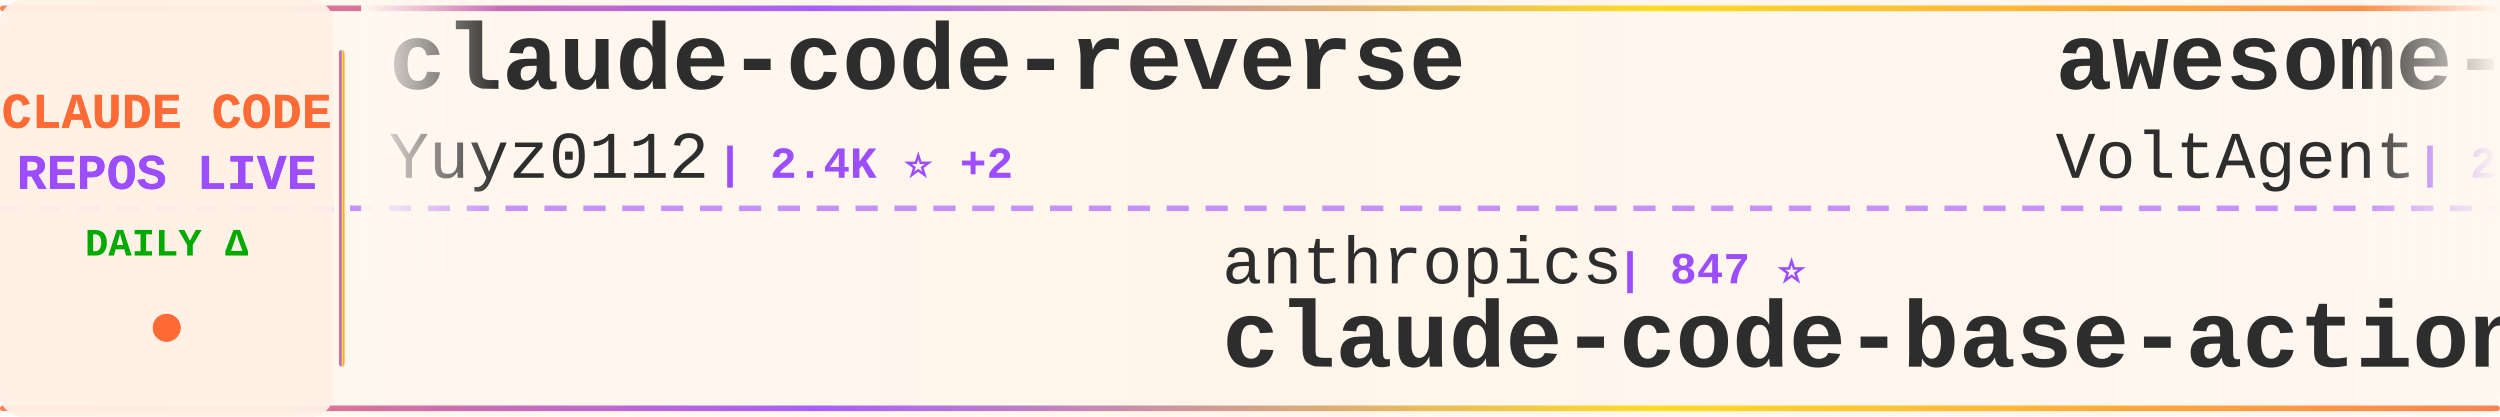
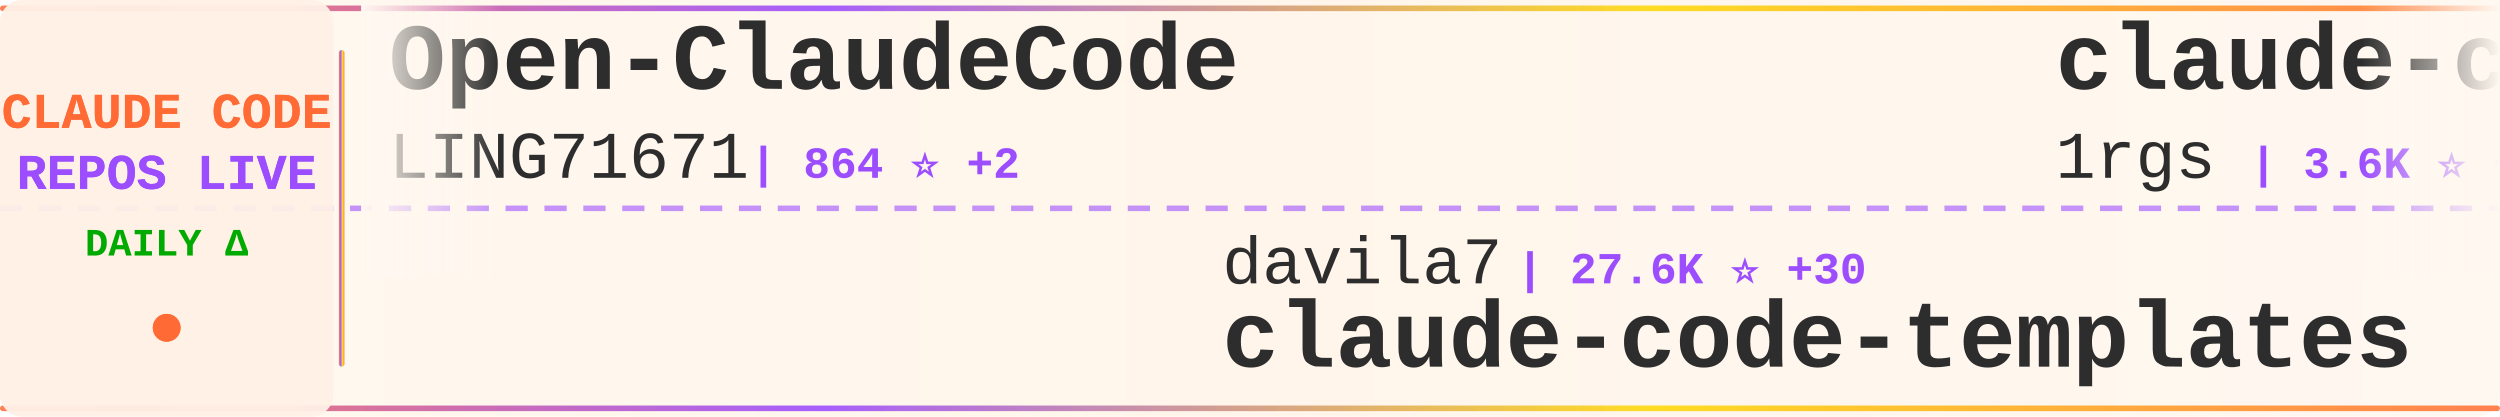
<svg xmlns="http://www.w3.org/2000/svg" width="900" height="150">
  <defs>
    <linearGradient id="tickerBg" x1="0%" y1="0%" x2="100%" y2="0%">
      <stop offset="0%" style="stop-color:#fff8f0;stop-opacity:0.98" />
      <stop offset="50%" style="stop-color:#fff5eb;stop-opacity:1" />
      <stop offset="100%" style="stop-color:#fff8f0;stop-opacity:0.98" />
    </linearGradient>
    <linearGradient id="borderGrad" x1="0%" y1="0%" x2="100%" y2="0%">
      <stop offset="0%" style="stop-color:#FF6B35;stop-opacity:0.85">
        <animate attributeName="stop-opacity" values="0.85;1;0.85" dur="2s" repeatCount="indefinite" />
      </stop>
      <stop offset="33%" style="stop-color:#9C4EFF;stop-opacity:0.9">
        <animate attributeName="stop-opacity" values="0.9;1;0.9" dur="2.2s" repeatCount="indefinite" />
      </stop>
      <stop offset="66%" style="stop-color:#FFD700;stop-opacity:0.85">
        <animate attributeName="stop-opacity" values="0.85;1;0.85" dur="1.8s" repeatCount="indefinite" />
      </stop>
      <stop offset="100%" style="stop-color:#FF6B35;stop-opacity:0.85">
        <animate attributeName="stop-opacity" values="0.85;1;0.85" dur="2s" repeatCount="indefinite" />
      </stop>
    </linearGradient>
    <filter id="textGlow">
      <feGaussianBlur stdDeviation="0.15" result="coloredBlur" />
      <feMerge>
        <feMergeNode in="coloredBlur" />
        <feMergeNode in="SourceGraphic" />
      </feMerge>
    </filter>
    <filter id="metricGlow">
      <feGaussianBlur stdDeviation="0.2" result="coloredBlur" />
      <feMerge>
        <feMergeNode in="coloredBlur" />
        <feMergeNode in="SourceGraphic" />
      </feMerge>
    </filter>
    <linearGradient id="leftFade" x1="0%" y1="0%" x2="100%" y2="0%">
      <stop offset="0%" style="stop-color:#fff8f0;stop-opacity:1" />
      <stop offset="100%" style="stop-color:#fff8f0;stop-opacity:0" />
    </linearGradient>
    <linearGradient id="rightFade" x1="0%" y1="0%" x2="100%" y2="0%">
      <stop offset="0%" style="stop-color:#fff8f0;stop-opacity:0" />
      <stop offset="100%" style="stop-color:#fff8f0;stop-opacity:1" />
    </linearGradient>
  </defs>
  <rect width="900" height="150" fill="url(#tickerBg)" rx="8" />
  <rect x="0" y="2" width="900" height="2" fill="url(#borderGrad)" rx="1" />
  <rect x="0" y="146" width="900" height="2" fill="url(#borderGrad)" rx="1" />
  <line x1="0" y1="75" x2="900" y2="75" stroke="#9C4EFF" stroke-width="2" stroke-dasharray="8 6" opacity="0.6" />
  <rect x="0" y="0" width="120" height="150" fill="#fff0e6" opacity="0.95" rx="8" />
  <text x="60" y="46" font-family="'Courier New', monospace" font-size="18" font-weight="bold" fill="#FF6B35" text-anchor="middle" filter="url(#textGlow)">
    CLAUDE CODE
  </text>
  <text x="60" y="68" font-family="'Courier New', monospace" font-size="18" font-weight="bold" fill="#9C4EFF" text-anchor="middle" filter="url(#textGlow)">
    REPOS LIVE
  </text>
  <text x="60" y="92" font-family="'Courier New', monospace" font-size="14" font-weight="bold" fill="#00aa00" text-anchor="middle">
    DAILY Δ
  </text>
  <circle cx="60" cy="118" r="5" fill="#FF6B35" filter="url(#metricGlow)">
    <animate attributeName="r" values="4;6;4" dur="1.5s" repeatCount="indefinite" />
    <animate attributeName="opacity" values="0.6;1;0.6" dur="1.5s" repeatCount="indefinite" />
  </circle>
  <rect x="122" y="18" width="2" height="114" fill="url(#borderGrad)" rx="1" />
  <clipPath id="tickerClip">
    <rect x="130" y="0" width="770" height="150" />
  </clipPath>
  <g clip-path="url(#tickerClip)">
    <g id="tickerItems">
      <animateTransform attributeName="transform" attributeType="XML" type="translate" from="0 0" to="-3000 0" dur="54s" repeatCount="indefinite" />
      <g transform="translate(0, 0)">
-         <text x="140" y="32" font-family="'Courier New', monospace" font-size="34" font-weight="bold" fill="#2d2d2d">claude-code-reverse</text>
-         <text x="140" y="64" font-family="'Courier New', monospace" font-size="24" font-weight="normal" fill="#2d2d2d" opacity="1.0">Yuyz0112</text>
-         <text x="258" y="64" font-family="'Courier New', monospace" font-size="16" font-weight="bold" fill="#9C4EFF"> | 2.4K ⭐ +2</text>
+         <text x="140" y="32" font-family="'Courier New', monospace" font-size="34" font-weight="bold" fill="#2d2d2d">Open-ClaudeCode</text>
+         <text x="140" y="64" font-family="'Courier New', monospace" font-size="24" font-weight="normal" fill="#2d2d2d" opacity="1.0">LING71671</text>
+         <text x="270" y="64" font-family="'Courier New', monospace" font-size="16" font-weight="bold" fill="#9C4EFF"> | 864 ⭐ +2</text>
      </g>
      <g transform="translate(300, 0)">
-         <text x="140" y="102" font-family="'Courier New', monospace" font-size="24" font-weight="normal" fill="#2d2d2d" opacity="1.0">anthropics</text>
-         <text x="282" y="102" font-family="'Courier New', monospace" font-size="16" font-weight="bold" fill="#9C4EFF"> | 847 ⭐</text>
-         <text x="140" y="132" font-family="'Courier New', monospace" font-size="34" font-weight="bold" fill="#2d2d2d">claude-code-base-action</text>
+         <text x="140" y="102" font-family="'Courier New', monospace" font-size="24" font-weight="normal" fill="#2d2d2d" opacity="1.0">davila7</text>
+         <text x="246" y="102" font-family="'Courier New', monospace" font-size="16" font-weight="bold" fill="#9C4EFF"> | 27.6K ⭐ +30</text>
+         <text x="140" y="132" font-family="'Courier New', monospace" font-size="34" font-weight="bold" fill="#2d2d2d">claude-code-templates</text>
      </g>
      <g transform="translate(600, 0)">
-         <text x="140" y="32" font-family="'Courier New', monospace" font-size="34" font-weight="bold" fill="#2d2d2d">awesome-claude-code-suba...</text>
-         <text x="140" y="64" font-family="'Courier New', monospace" font-size="24" font-weight="normal" fill="#2d2d2d" opacity="1.0">VoltAgent</text>
-         <text x="270" y="64" font-family="'Courier New', monospace" font-size="16" font-weight="bold" fill="#9C4EFF"> | 20.6K ⭐ +69</text>
+         <text x="140" y="32" font-family="'Courier New', monospace" font-size="34" font-weight="bold" fill="#2d2d2d">claude-code-proxy</text>
+         <text x="140" y="64" font-family="'Courier New', monospace" font-size="24" font-weight="normal" fill="#2d2d2d" opacity="1.0">1rgs</text>
+         <text x="210" y="64" font-family="'Courier New', monospace" font-size="16" font-weight="bold" fill="#9C4EFF"> | 3.6K ⭐ +6</text>
      </g>
      <g transform="translate(900, 0)">
-         <text x="140" y="102" font-family="'Courier New', monospace" font-size="24" font-weight="normal" fill="#2d2d2d" opacity="1.0">shareAI-lab</text>
-         <text x="294" y="102" font-family="'Courier New', monospace" font-size="16" font-weight="bold" fill="#9C4EFF"> | 62.8K ⭐ +247</text>
-         <text x="140" y="132" font-family="'Courier New', monospace" font-size="34" font-weight="bold" fill="#2d2d2d">learn-claude-code</text>
+         <text x="140" y="102" font-family="'Courier New', monospace" font-size="24" font-weight="normal" fill="#2d2d2d" opacity="1.0">Piebald-AI</text>
+         <text x="282" y="102" font-family="'Courier New', monospace" font-size="16" font-weight="bold" fill="#9C4EFF"> | 10.5K ⭐ +32</text>
+         <text x="140" y="132" font-family="'Courier New', monospace" font-size="34" font-weight="bold" fill="#2d2d2d">claude-code-system-promp...</text>
      </g>
      <g transform="translate(1200, 0)">
-         <text x="140" y="32" font-family="'Courier New', monospace" font-size="34" font-weight="bold" fill="#2d2d2d">ECC</text>
-         <text x="140" y="64" font-family="'Courier New', monospace" font-size="24" font-weight="normal" fill="#2d2d2d" opacity="1.0">affaan-m</text>
-         <text x="258" y="64" font-family="'Courier New', monospace" font-size="16" font-weight="bold" fill="#9C4EFF"> | 193.7K ⭐ +1.9K</text>
+         <text x="140" y="32" font-family="'Courier New', monospace" font-size="34" font-weight="bold" fill="#2d2d2d">claude-code</text>
+         <text x="140" y="64" font-family="'Courier New', monospace" font-size="24" font-weight="normal" fill="#2d2d2d" opacity="1.0">yasasbanukaofficial</text>
+         <text x="390" y="64" font-family="'Courier New', monospace" font-size="16" font-weight="bold" fill="#9C4EFF"> | 3.3K ⭐ +14</text>
      </g>
      <g transform="translate(1500, 0)">
+         <text x="140" y="102" font-family="'Courier New', monospace" font-size="24" font-weight="normal" fill="#2d2d2d" opacity="1.0">musistudio</text>
+         <text x="282" y="102" font-family="'Courier New', monospace" font-size="16" font-weight="bold" fill="#9C4EFF"> | 34.4K ⭐ +33</text>
+         <text x="140" y="132" font-family="'Courier New', monospace" font-size="34" font-weight="bold" fill="#2d2d2d">claude-code-router</text>
+       </g>
+       <g transform="translate(1800, 0)">
+         <text x="140" y="32" font-family="'Courier New', monospace" font-size="34" font-weight="bold" fill="#2d2d2d">my-claude-code-setup</text>
+         <text x="140" y="64" font-family="'Courier New', monospace" font-size="24" font-weight="normal" fill="#2d2d2d" opacity="1.0">centminmod</text>
+         <text x="282" y="64" font-family="'Courier New', monospace" font-size="16" font-weight="bold" fill="#9C4EFF"> | 2.4K ⭐ +6</text>
+       </g>
+       <g transform="translate(2100, 0)">
+         <text x="140" y="102" font-family="'Courier New', monospace" font-size="24" font-weight="normal" fill="#2d2d2d" opacity="1.0">feiskyer</text>
+         <text x="258" y="102" font-family="'Courier New', monospace" font-size="16" font-weight="bold" fill="#9C4EFF"> | 1.5K ⭐ +3</text>
+         <text x="140" y="132" font-family="'Courier New', monospace" font-size="34" font-weight="bold" fill="#2d2d2d">claude-code-settings</text>
+       </g>
+       <g transform="translate(2400, 0)">
+         <text x="140" y="32" font-family="'Courier New', monospace" font-size="34" font-weight="bold" fill="#2d2d2d">Claude-code</text>
+         <text x="140" y="64" font-family="'Courier New', monospace" font-size="24" font-weight="normal" fill="#2d2d2d" opacity="1.0">zstmfhy</text>
+         <text x="246" y="64" font-family="'Courier New', monospace" font-size="16" font-weight="bold" fill="#9C4EFF"> | 190 ⭐</text>
+       </g>
+       <g transform="translate(2700, 0)">
+         <text x="140" y="102" font-family="'Courier New', monospace" font-size="24" font-weight="normal" fill="#2d2d2d" opacity="1.0">affaan-m</text>
+         <text x="258" y="102" font-family="'Courier New', monospace" font-size="16" font-weight="bold" fill="#9C4EFF"> | 194.1K ⭐ +2.0K</text>
+         <text x="140" y="132" font-family="'Courier New', monospace" font-size="34" font-weight="bold" fill="#2d2d2d">ECC</text>
+       </g>
+       <g transform="translate(3000, 0)">
+         <text x="140" y="32" font-family="'Courier New', monospace" font-size="34" font-weight="bold" fill="#2d2d2d">Open-ClaudeCode</text>
+         <text x="140" y="64" font-family="'Courier New', monospace" font-size="24" font-weight="normal" fill="#2d2d2d" opacity="1.0">LING71671</text>
+         <text x="270" y="64" font-family="'Courier New', monospace" font-size="16" font-weight="bold" fill="#9C4EFF"> | 864 ⭐ +2</text>
+       </g>
+       <g transform="translate(3300, 0)">
        <text x="140" y="102" font-family="'Courier New', monospace" font-size="24" font-weight="normal" fill="#2d2d2d" opacity="1.0">davila7</text>
-         <text x="246" y="102" font-family="'Courier New', monospace" font-size="16" font-weight="bold" fill="#9C4EFF"> | 27.6K ⭐ +32</text>
+         <text x="246" y="102" font-family="'Courier New', monospace" font-size="16" font-weight="bold" fill="#9C4EFF"> | 27.6K ⭐ +30</text>
        <text x="140" y="132" font-family="'Courier New', monospace" font-size="34" font-weight="bold" fill="#2d2d2d">claude-code-templates</text>
      </g>
-       <g transform="translate(1800, 0)">
-         <text x="140" y="32" font-family="'Courier New', monospace" font-size="34" font-weight="bold" fill="#2d2d2d">andrej-karpathy-skills</text>
-         <text x="140" y="64" font-family="'Courier New', monospace" font-size="24" font-weight="normal" fill="#2d2d2d" opacity="1.0">multica-ai</text>
-         <text x="282" y="64" font-family="'Courier New', monospace" font-size="16" font-weight="bold" fill="#9C4EFF"> | 156.5K ⭐ +2.6K</text>
-       </g>
-       <g transform="translate(2100, 0)">
-         <text x="140" y="102" font-family="'Courier New', monospace" font-size="24" font-weight="normal" fill="#2d2d2d" opacity="1.0">rohitg00</text>
-         <text x="258" y="102" font-family="'Courier New', monospace" font-size="16" font-weight="bold" fill="#9C4EFF"> | 1.8K ⭐ +11</text>
-         <text x="140" y="132" font-family="'Courier New', monospace" font-size="34" font-weight="bold" fill="#2d2d2d">awesome-claude-code-tool...</text>
-       </g>
-       <g transform="translate(2400, 0)">
-         <text x="140" y="32" font-family="'Courier New', monospace" font-size="34" font-weight="bold" fill="#2d2d2d">claude-code</text>
-         <text x="140" y="64" font-family="'Courier New', monospace" font-size="24" font-weight="normal" fill="#2d2d2d" opacity="1.0">yasasbanukaofficial</text>
-         <text x="390" y="64" font-family="'Courier New', monospace" font-size="16" font-weight="bold" fill="#9C4EFF"> | 3.3K ⭐ +16</text>
-       </g>
-       <g transform="translate(2700, 0)">
-         <text x="140" y="102" font-family="'Courier New', monospace" font-size="24" font-weight="normal" fill="#2d2d2d" opacity="1.0">edmund-io</text>
-         <text x="270" y="102" font-family="'Courier New', monospace" font-size="16" font-weight="bold" fill="#9C4EFF"> | 1.4K ⭐</text>
-         <text x="140" y="132" font-family="'Courier New', monospace" font-size="34" font-weight="bold" fill="#2d2d2d">edmunds-claude-code</text>
-       </g>
-       <g transform="translate(3000, 0)">
-         <text x="140" y="32" font-family="'Courier New', monospace" font-size="34" font-weight="bold" fill="#2d2d2d">claude-code-reverse</text>
-         <text x="140" y="64" font-family="'Courier New', monospace" font-size="24" font-weight="normal" fill="#2d2d2d" opacity="1.0">Yuyz0112</text>
-         <text x="258" y="64" font-family="'Courier New', monospace" font-size="16" font-weight="bold" fill="#9C4EFF"> | 2.4K ⭐ +2</text>
-       </g>
-       <g transform="translate(3300, 0)">
-         <text x="140" y="102" font-family="'Courier New', monospace" font-size="24" font-weight="normal" fill="#2d2d2d" opacity="1.0">anthropics</text>
-         <text x="282" y="102" font-family="'Courier New', monospace" font-size="16" font-weight="bold" fill="#9C4EFF"> | 847 ⭐</text>
-         <text x="140" y="132" font-family="'Courier New', monospace" font-size="34" font-weight="bold" fill="#2d2d2d">claude-code-base-action</text>
-       </g>
      <g transform="translate(3600, 0)">
-         <text x="140" y="32" font-family="'Courier New', monospace" font-size="34" font-weight="bold" fill="#2d2d2d">awesome-claude-code-suba...</text>
-         <text x="140" y="64" font-family="'Courier New', monospace" font-size="24" font-weight="normal" fill="#2d2d2d" opacity="1.0">VoltAgent</text>
-         <text x="270" y="64" font-family="'Courier New', monospace" font-size="16" font-weight="bold" fill="#9C4EFF"> | 20.6K ⭐ +69</text>
+         <text x="140" y="32" font-family="'Courier New', monospace" font-size="34" font-weight="bold" fill="#2d2d2d">claude-code-proxy</text>
+         <text x="140" y="64" font-family="'Courier New', monospace" font-size="24" font-weight="normal" fill="#2d2d2d" opacity="1.0">1rgs</text>
+         <text x="210" y="64" font-family="'Courier New', monospace" font-size="16" font-weight="bold" fill="#9C4EFF"> | 3.6K ⭐ +6</text>
      </g>
      <g transform="translate(3900, 0)">
-         <text x="140" y="102" font-family="'Courier New', monospace" font-size="24" font-weight="normal" fill="#2d2d2d" opacity="1.0">shareAI-lab</text>
-         <text x="294" y="102" font-family="'Courier New', monospace" font-size="16" font-weight="bold" fill="#9C4EFF"> | 62.8K ⭐ +247</text>
-         <text x="140" y="132" font-family="'Courier New', monospace" font-size="34" font-weight="bold" fill="#2d2d2d">learn-claude-code</text>
+         <text x="140" y="102" font-family="'Courier New', monospace" font-size="24" font-weight="normal" fill="#2d2d2d" opacity="1.0">Piebald-AI</text>
+         <text x="282" y="102" font-family="'Courier New', monospace" font-size="16" font-weight="bold" fill="#9C4EFF"> | 10.5K ⭐ +32</text>
+         <text x="140" y="132" font-family="'Courier New', monospace" font-size="34" font-weight="bold" fill="#2d2d2d">claude-code-system-promp...</text>
      </g>
    </g>
  </g>
  <rect x="130" y="0" width="50" height="100" fill="url(#leftFade)" />
  <rect x="850" y="0" width="50" height="100" fill="url(#rightFade)" />
</svg>
